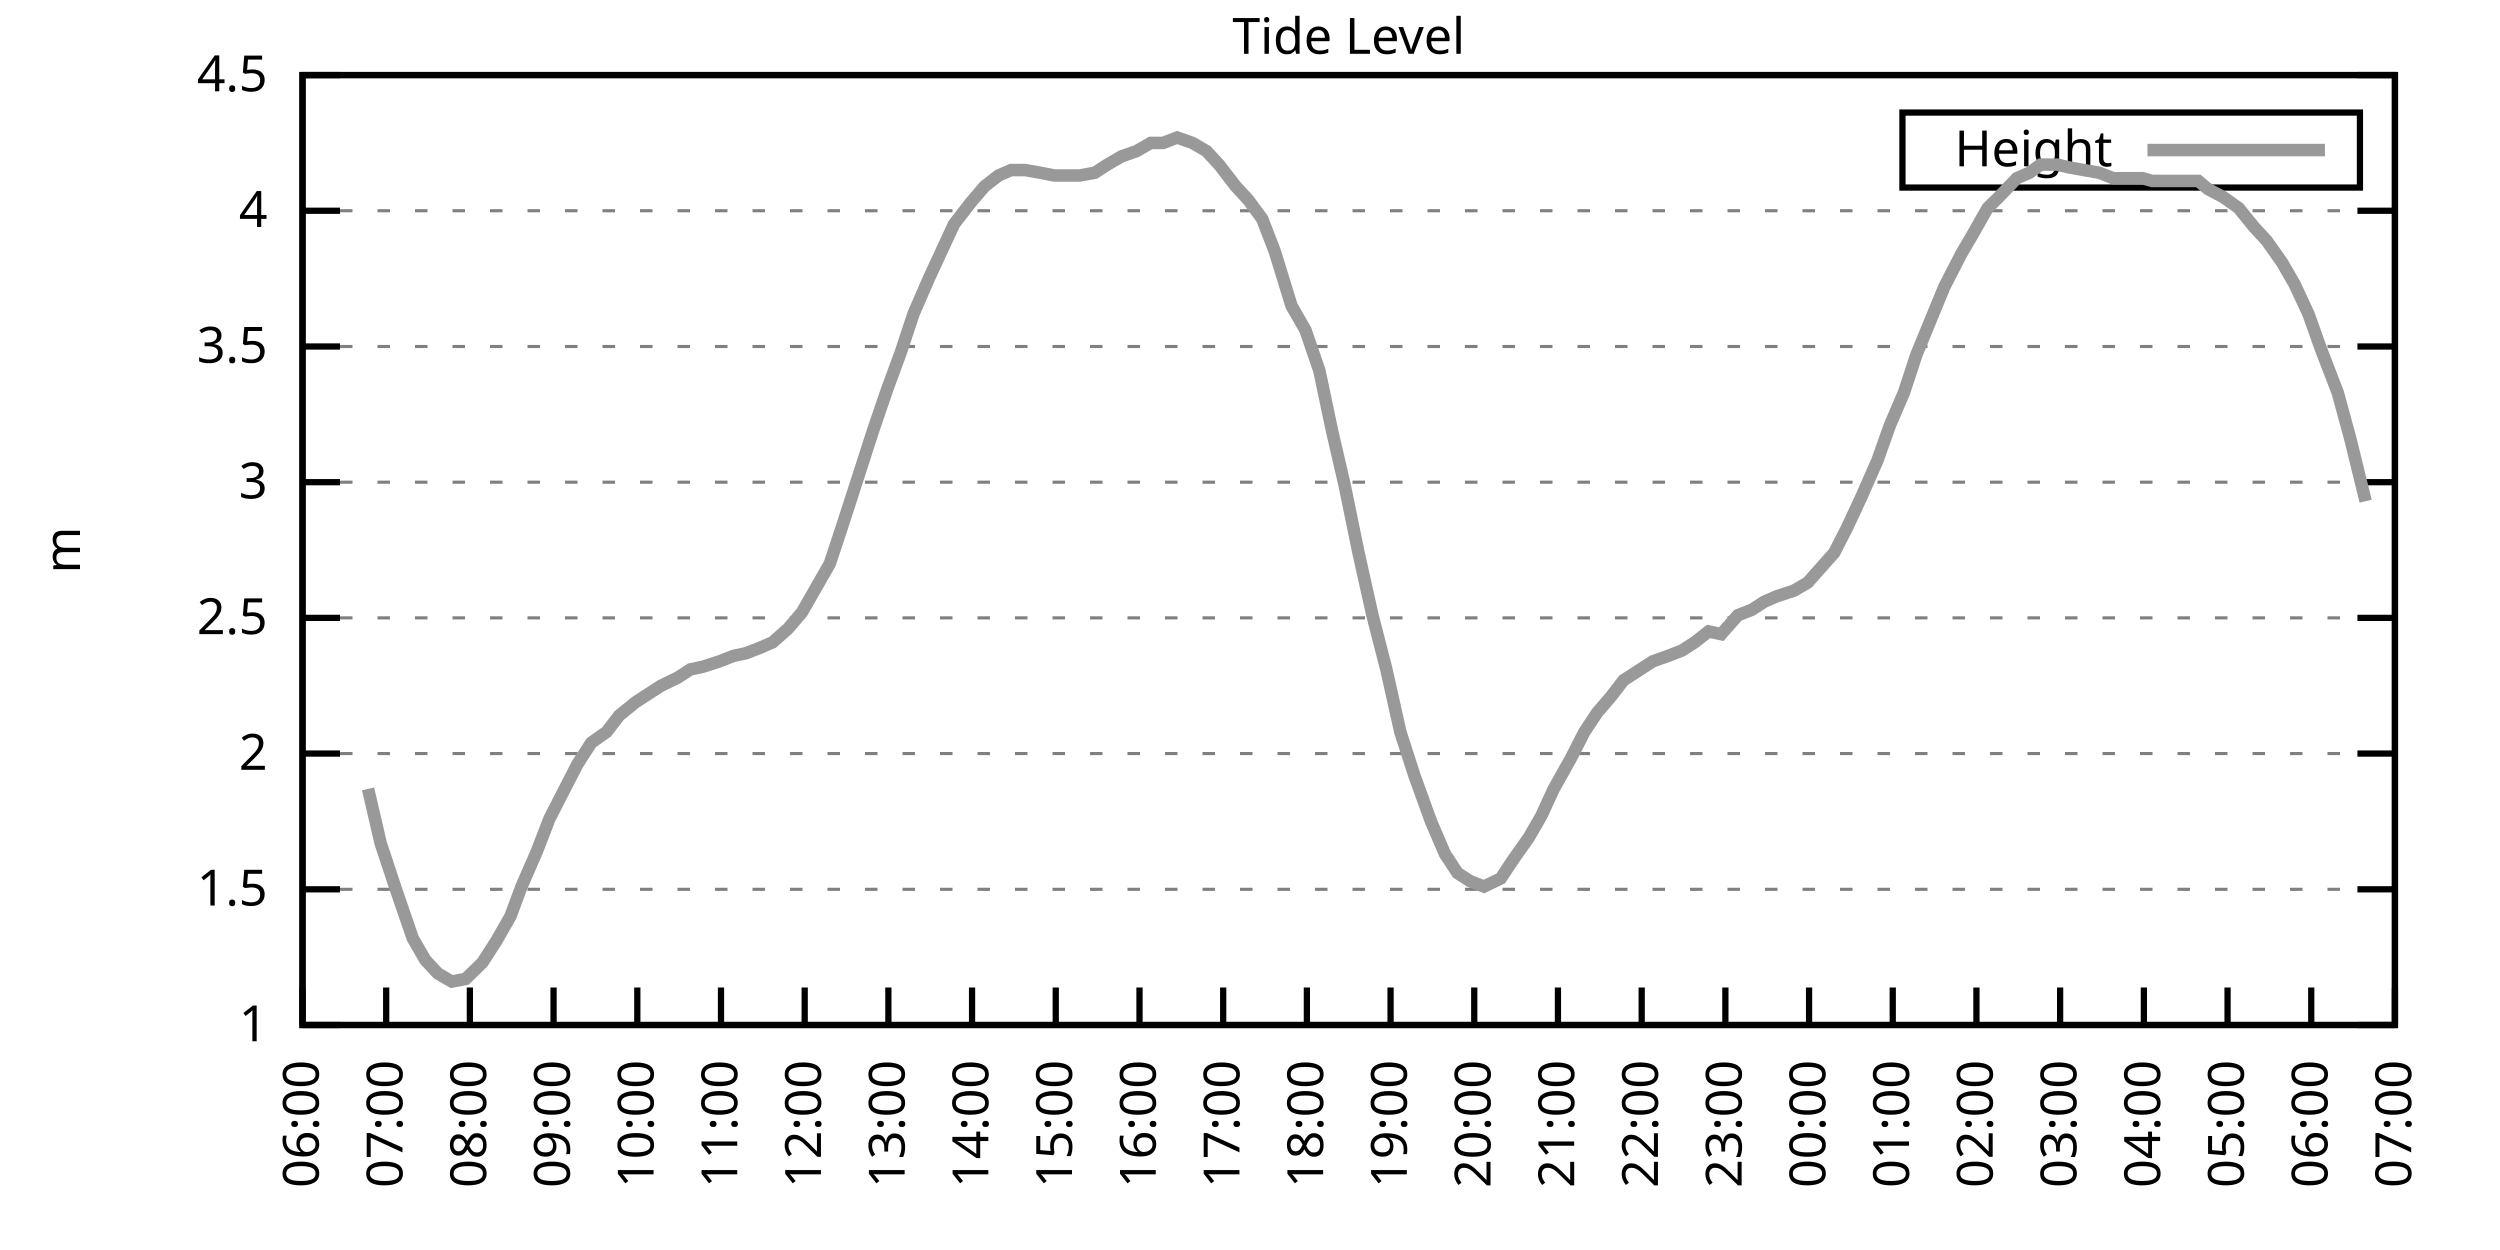
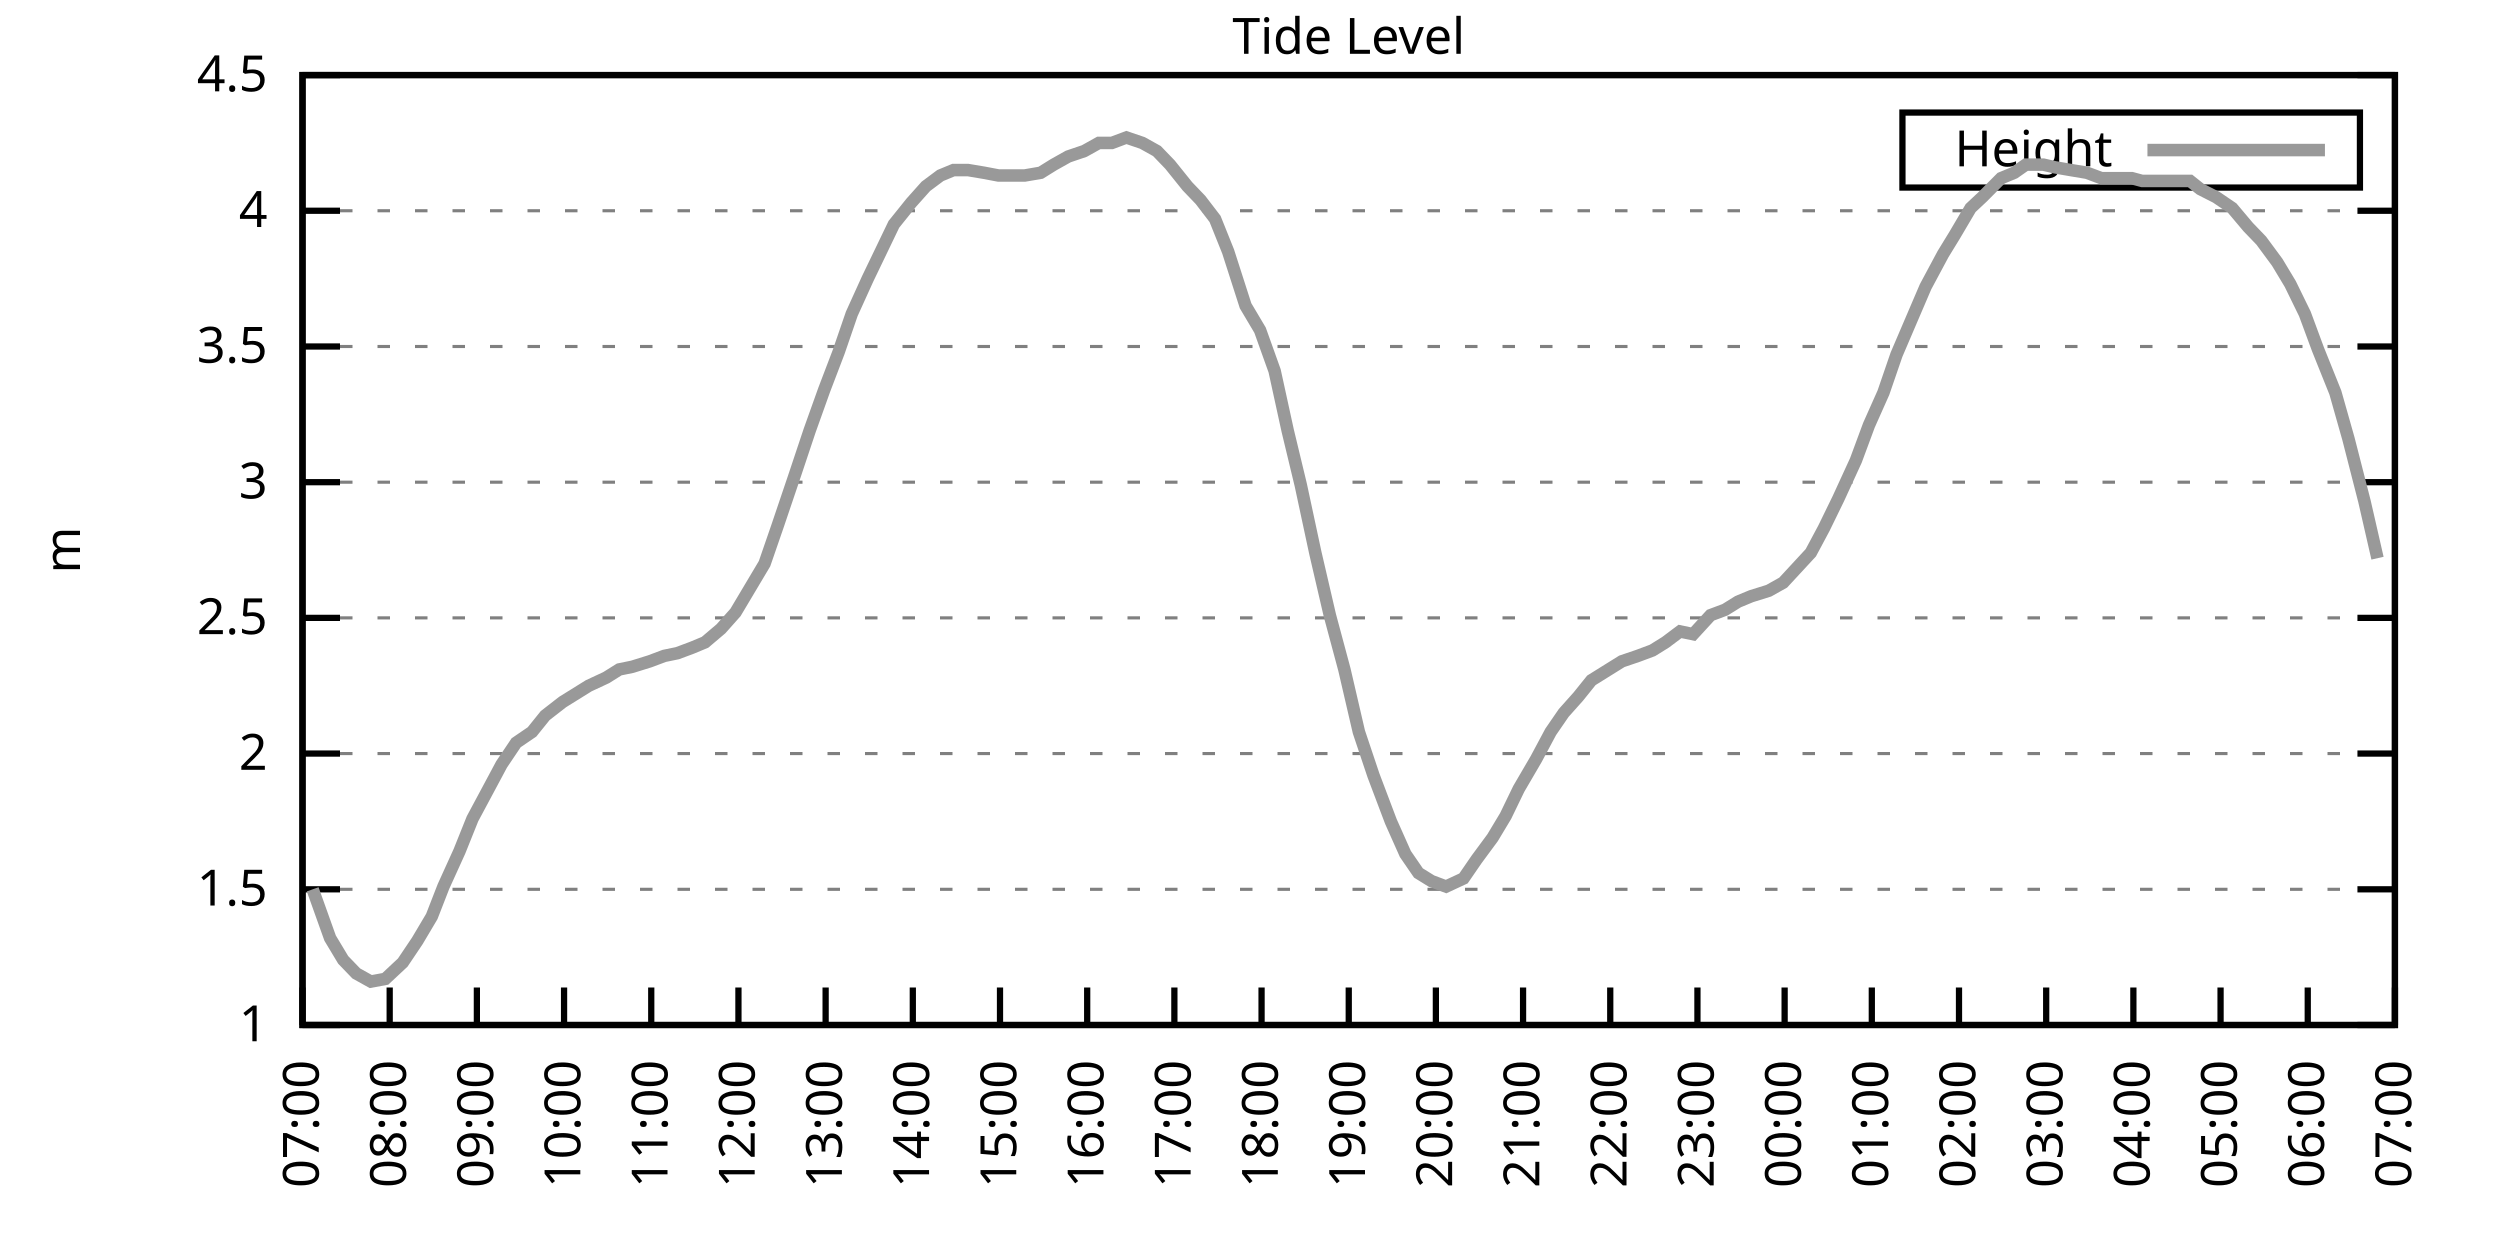
<svg xmlns="http://www.w3.org/2000/svg" xmlns:xlink="http://www.w3.org/1999/xlink" width="400" height="200" viewBox="0 0 400 200">
  <g id="gnuplot_canvas">
    <rect x="0" y="0" width="400" height="200" fill="none" />
    <defs>
      <circle id="gpDot" r="0.5" stroke-width="0.5" stroke="currentColor" />
      <path id="gpPt0" stroke-width="0.333" stroke="currentColor" d="M-1,0 h2 M0,-1 v2" />
      <path id="gpPt1" stroke-width="0.333" stroke="currentColor" d="M-1,-1 L1,1 M1,-1 L-1,1" />
      <path id="gpPt2" stroke-width="0.333" stroke="currentColor" d="M-1,0 L1,0 M0,-1 L0,1 M-1,-1 L1,1 M-1,1 L1,-1" />
      <rect id="gpPt3" stroke-width="0.333" stroke="currentColor" x="-1" y="-1" width="2" height="2" />
      <rect id="gpPt4" stroke-width="0.333" stroke="currentColor" fill="currentColor" x="-1" y="-1" width="2" height="2" />
      <circle id="gpPt5" stroke-width="0.333" stroke="currentColor" cx="0" cy="0" r="1" />
      <use xlink:href="#gpPt5" id="gpPt6" fill="currentColor" stroke="none" />
      <path id="gpPt7" stroke-width="0.333" stroke="currentColor" d="M0,-1.33 L-1.33,0.67 L1.33,0.67 z" />
      <use xlink:href="#gpPt7" id="gpPt8" fill="currentColor" stroke="none" />
      <use xlink:href="#gpPt7" id="gpPt9" stroke="currentColor" transform="rotate(180)" />
      <use xlink:href="#gpPt9" id="gpPt10" fill="currentColor" stroke="none" />
      <use xlink:href="#gpPt3" id="gpPt11" stroke="currentColor" transform="rotate(45)" />
      <use xlink:href="#gpPt11" id="gpPt12" fill="currentColor" stroke="none" />
      <path id="gpPt13" stroke-width="0.333" stroke="currentColor" d="M0,1.330 L1.265,0.411 L0.782,-1.067 L-0.782,-1.076 L-1.265,0.411 z" />
      <use xlink:href="#gpPt13" id="gpPt14" fill="currentColor" stroke="none" />
      <filter id="textbox" filterUnits="objectBoundingBox" x="0" y="0" height="1" width="1">
        <feFlood flood-color="white" flood-opacity="1" result="bgnd" />
        <feComposite in="SourceGraphic" in2="bgnd" operator="atop" />
      </filter>
      <filter id="greybox" filterUnits="objectBoundingBox" x="0" y="0" height="1" width="1">
        <feFlood flood-color="lightgrey" flood-opacity="1" result="grey" />
        <feComposite in="SourceGraphic" in2="grey" operator="atop" />
      </filter>
    </defs>
    <g fill="none" color="white" stroke="currentColor" stroke-width="1.00" stroke-linecap="butt" stroke-linejoin="miter">
</g>
    <g fill="none" color="black" stroke="currentColor" stroke-width="1.00" stroke-linecap="butt" stroke-linejoin="miter">
      <g stroke="none" shape-rendering="crispEdges">
        <polygon fill="rgb(255, 255, 255)" points="48.40,164.00 383.18,164.00 383.18,12.02 48.40,12.02 " />
      </g>
    </g>
    <g fill="none" color="black" stroke="currentColor" stroke-width="1.00" stroke-linecap="butt" stroke-linejoin="miter">
</g>
    <g fill="none" color="black" stroke="black" stroke-width="0.50" stroke-linecap="butt" stroke-linejoin="miter">
</g>
    <g fill="none" color="gray" stroke="currentColor" stroke-width="0.50" stroke-linecap="butt" stroke-linejoin="miter">
      <path stroke="gray" stroke-dasharray="2,4" class="gridline" d="M48.40,164.00 L383.19,164.00  " />
    </g>
    <g fill="none" color="gray" stroke="gray" stroke-width="1.00" stroke-linecap="butt" stroke-linejoin="miter">
</g>
    <g fill="none" color="black" stroke="currentColor" stroke-width="1.00" stroke-linecap="butt" stroke-linejoin="miter">
      <path stroke="black" d="M48.40,164.00 L54.40,164.00 M383.19,164.00 L377.19,164.00  " />
      <g transform="translate(42.80,166.60)" stroke="none" fill="black" font-family="Sans" font-size="8.00" text-anchor="end">
        <text>
          <tspan font-family="Sans"> 1</tspan>
        </text>
      </g>
    </g>
    <g fill="none" color="black" stroke="currentColor" stroke-width="1.00" stroke-linecap="butt" stroke-linejoin="miter">
</g>
    <g fill="none" color="black" stroke="black" stroke-width="0.50" stroke-linecap="butt" stroke-linejoin="miter">
</g>
    <g fill="none" color="gray" stroke="currentColor" stroke-width="0.50" stroke-linecap="butt" stroke-linejoin="miter">
      <path stroke="gray" stroke-dasharray="2,4" class="gridline" d="M48.40,142.29 L383.19,142.29  " />
    </g>
    <g fill="none" color="gray" stroke="gray" stroke-width="1.00" stroke-linecap="butt" stroke-linejoin="miter">
</g>
    <g fill="none" color="black" stroke="currentColor" stroke-width="1.00" stroke-linecap="butt" stroke-linejoin="miter">
      <path stroke="black" d="M48.40,142.29 L54.40,142.29 M383.19,142.29 L377.19,142.29  " />
      <g transform="translate(42.80,144.89)" stroke="none" fill="black" font-family="Sans" font-size="8.00" text-anchor="end">
        <text>
          <tspan font-family="Sans"> 1.5</tspan>
        </text>
      </g>
    </g>
    <g fill="none" color="black" stroke="currentColor" stroke-width="1.00" stroke-linecap="butt" stroke-linejoin="miter">
</g>
    <g fill="none" color="black" stroke="black" stroke-width="0.50" stroke-linecap="butt" stroke-linejoin="miter">
</g>
    <g fill="none" color="gray" stroke="currentColor" stroke-width="0.50" stroke-linecap="butt" stroke-linejoin="miter">
      <path stroke="gray" stroke-dasharray="2,4" class="gridline" d="M48.40,120.57 L383.19,120.57  " />
    </g>
    <g fill="none" color="gray" stroke="gray" stroke-width="1.00" stroke-linecap="butt" stroke-linejoin="miter">
</g>
    <g fill="none" color="black" stroke="currentColor" stroke-width="1.00" stroke-linecap="butt" stroke-linejoin="miter">
      <path stroke="black" d="M48.40,120.57 L54.40,120.57 M383.19,120.57 L377.19,120.57  " />
      <g transform="translate(42.80,123.17)" stroke="none" fill="black" font-family="Sans" font-size="8.00" text-anchor="end">
        <text>
          <tspan font-family="Sans"> 2</tspan>
        </text>
      </g>
    </g>
    <g fill="none" color="black" stroke="currentColor" stroke-width="1.00" stroke-linecap="butt" stroke-linejoin="miter">
</g>
    <g fill="none" color="black" stroke="black" stroke-width="0.50" stroke-linecap="butt" stroke-linejoin="miter">
</g>
    <g fill="none" color="gray" stroke="currentColor" stroke-width="0.50" stroke-linecap="butt" stroke-linejoin="miter">
      <path stroke="gray" stroke-dasharray="2,4" class="gridline" d="M48.40,98.86 L383.19,98.86  " />
    </g>
    <g fill="none" color="gray" stroke="gray" stroke-width="1.00" stroke-linecap="butt" stroke-linejoin="miter">
</g>
    <g fill="none" color="black" stroke="currentColor" stroke-width="1.00" stroke-linecap="butt" stroke-linejoin="miter">
      <path stroke="black" d="M48.40,98.86 L54.40,98.86 M383.19,98.86 L377.19,98.86  " />
      <g transform="translate(42.80,101.46)" stroke="none" fill="black" font-family="Sans" font-size="8.00" text-anchor="end">
        <text>
          <tspan font-family="Sans"> 2.5</tspan>
        </text>
      </g>
    </g>
    <g fill="none" color="black" stroke="currentColor" stroke-width="1.00" stroke-linecap="butt" stroke-linejoin="miter">
</g>
    <g fill="none" color="black" stroke="black" stroke-width="0.50" stroke-linecap="butt" stroke-linejoin="miter">
</g>
    <g fill="none" color="gray" stroke="currentColor" stroke-width="0.50" stroke-linecap="butt" stroke-linejoin="miter">
      <path stroke="gray" stroke-dasharray="2,4" class="gridline" d="M48.40,77.15 L383.19,77.15  " />
    </g>
    <g fill="none" color="gray" stroke="gray" stroke-width="1.00" stroke-linecap="butt" stroke-linejoin="miter">
</g>
    <g fill="none" color="black" stroke="currentColor" stroke-width="1.00" stroke-linecap="butt" stroke-linejoin="miter">
      <path stroke="black" d="M48.40,77.15 L54.40,77.15 M383.19,77.15 L377.19,77.15  " />
      <g transform="translate(42.80,79.75)" stroke="none" fill="black" font-family="Sans" font-size="8.00" text-anchor="end">
        <text>
          <tspan font-family="Sans"> 3</tspan>
        </text>
      </g>
    </g>
    <g fill="none" color="black" stroke="currentColor" stroke-width="1.00" stroke-linecap="butt" stroke-linejoin="miter">
</g>
    <g fill="none" color="black" stroke="black" stroke-width="0.50" stroke-linecap="butt" stroke-linejoin="miter">
</g>
    <g fill="none" color="gray" stroke="currentColor" stroke-width="0.50" stroke-linecap="butt" stroke-linejoin="miter">
      <path stroke="gray" stroke-dasharray="2,4" class="gridline" d="M48.40,55.44 L383.19,55.44  " />
    </g>
    <g fill="none" color="gray" stroke="gray" stroke-width="1.00" stroke-linecap="butt" stroke-linejoin="miter">
</g>
    <g fill="none" color="black" stroke="currentColor" stroke-width="1.00" stroke-linecap="butt" stroke-linejoin="miter">
      <path stroke="black" d="M48.40,55.44 L54.40,55.44 M383.19,55.44 L377.19,55.44  " />
      <g transform="translate(42.80,58.04)" stroke="none" fill="black" font-family="Sans" font-size="8.00" text-anchor="end">
        <text>
          <tspan font-family="Sans"> 3.5</tspan>
        </text>
      </g>
    </g>
    <g fill="none" color="black" stroke="currentColor" stroke-width="1.00" stroke-linecap="butt" stroke-linejoin="miter">
</g>
    <g fill="none" color="black" stroke="black" stroke-width="0.50" stroke-linecap="butt" stroke-linejoin="miter">
</g>
    <g fill="none" color="gray" stroke="currentColor" stroke-width="0.50" stroke-linecap="butt" stroke-linejoin="miter">
      <path stroke="gray" stroke-dasharray="2,4" class="gridline" d="M48.40,33.72 L383.19,33.72  " />
    </g>
    <g fill="none" color="gray" stroke="gray" stroke-width="1.00" stroke-linecap="butt" stroke-linejoin="miter">
</g>
    <g fill="none" color="black" stroke="currentColor" stroke-width="1.00" stroke-linecap="butt" stroke-linejoin="miter">
      <path stroke="black" d="M48.40,33.72 L54.40,33.72 M383.19,33.72 L377.19,33.72  " />
      <g transform="translate(42.80,36.32)" stroke="none" fill="black" font-family="Sans" font-size="8.00" text-anchor="end">
        <text>
          <tspan font-family="Sans"> 4</tspan>
        </text>
      </g>
    </g>
    <g fill="none" color="black" stroke="currentColor" stroke-width="1.00" stroke-linecap="butt" stroke-linejoin="miter">
</g>
    <g fill="none" color="black" stroke="black" stroke-width="0.50" stroke-linecap="butt" stroke-linejoin="miter">
</g>
    <g fill="none" color="gray" stroke="currentColor" stroke-width="0.50" stroke-linecap="butt" stroke-linejoin="miter">
      <path stroke="gray" stroke-dasharray="2,4" class="gridline" d="M48.40,12.01 L383.19,12.01  " />
    </g>
    <g fill="none" color="gray" stroke="gray" stroke-width="1.00" stroke-linecap="butt" stroke-linejoin="miter">
</g>
    <g fill="none" color="black" stroke="currentColor" stroke-width="1.00" stroke-linecap="butt" stroke-linejoin="miter">
      <path stroke="black" d="M48.40,12.01 L54.40,12.01 M383.19,12.01 L377.19,12.01  " />
      <g transform="translate(42.80,14.61)" stroke="none" fill="black" font-family="Sans" font-size="8.00" text-anchor="end">
        <text>
          <tspan font-family="Sans"> 4.5</tspan>
        </text>
      </g>
    </g>
    <g fill="none" color="black" stroke="currentColor" stroke-width="1.00" stroke-linecap="butt" stroke-linejoin="miter">
      <path stroke="black" d="M48.40,164.00 L48.40,158.00  " />
      <g transform="translate(51.00,169.60) rotate(270.00)" stroke="none" fill="black" font-family="Sans" font-size="8.00" text-anchor="end">
        <text>
-           <tspan font-family="Sans">06:00</tspan>
-         </text>
-       </g>
-     </g>
-     <g fill="none" color="black" stroke="currentColor" stroke-width="1.00" stroke-linecap="butt" stroke-linejoin="miter">
-       <path stroke="black" d="M61.79,164.00 L61.79,158.00  " />
-       <g transform="translate(64.39,169.60) rotate(270.00)" stroke="none" fill="black" font-family="Sans" font-size="8.00" text-anchor="end">
-         <text>
          <tspan font-family="Sans">07:00</tspan>
        </text>
      </g>
    </g>
    <g fill="none" color="black" stroke="currentColor" stroke-width="1.00" stroke-linecap="butt" stroke-linejoin="miter">
-       <path stroke="black" d="M75.18,164.00 L75.18,158.00  " />
-       <g transform="translate(77.78,169.60) rotate(270.00)" stroke="none" fill="black" font-family="Sans" font-size="8.00" text-anchor="end">
+       <path stroke="black" d="M62.35,164.00 L62.35,158.00  " />
+       <g transform="translate(64.95,169.60) rotate(270.00)" stroke="none" fill="black" font-family="Sans" font-size="8.00" text-anchor="end">
        <text>
          <tspan font-family="Sans">08:00</tspan>
        </text>
      </g>
    </g>
    <g fill="none" color="black" stroke="currentColor" stroke-width="1.00" stroke-linecap="butt" stroke-linejoin="miter">
-       <path stroke="black" d="M88.57,164.00 L88.57,158.00  " />
-       <g transform="translate(91.17,169.60) rotate(270.00)" stroke="none" fill="black" font-family="Sans" font-size="8.00" text-anchor="end">
+       <path stroke="black" d="M76.30,164.00 L76.30,158.00  " />
+       <g transform="translate(78.90,169.60) rotate(270.00)" stroke="none" fill="black" font-family="Sans" font-size="8.00" text-anchor="end">
        <text>
          <tspan font-family="Sans">09:00</tspan>
        </text>
      </g>
    </g>
    <g fill="none" color="black" stroke="currentColor" stroke-width="1.00" stroke-linecap="butt" stroke-linejoin="miter">
-       <path stroke="black" d="M101.97,164.00 L101.97,158.00  " />
-       <g transform="translate(104.57,169.60) rotate(270.00)" stroke="none" fill="black" font-family="Sans" font-size="8.00" text-anchor="end">
+       <path stroke="black" d="M90.25,164.00 L90.25,158.00  " />
+       <g transform="translate(92.85,169.60) rotate(270.00)" stroke="none" fill="black" font-family="Sans" font-size="8.00" text-anchor="end">
        <text>
          <tspan font-family="Sans">10:00</tspan>
        </text>
      </g>
    </g>
    <g fill="none" color="black" stroke="currentColor" stroke-width="1.00" stroke-linecap="butt" stroke-linejoin="miter">
-       <path stroke="black" d="M115.36,164.00 L115.36,158.00  " />
-       <g transform="translate(117.96,169.60) rotate(270.00)" stroke="none" fill="black" font-family="Sans" font-size="8.00" text-anchor="end">
+       <path stroke="black" d="M104.20,164.00 L104.20,158.00  " />
+       <g transform="translate(106.80,169.60) rotate(270.00)" stroke="none" fill="black" font-family="Sans" font-size="8.00" text-anchor="end">
        <text>
          <tspan font-family="Sans">11:00</tspan>
        </text>
      </g>
    </g>
    <g fill="none" color="black" stroke="currentColor" stroke-width="1.00" stroke-linecap="butt" stroke-linejoin="miter">
-       <path stroke="black" d="M128.75,164.00 L128.75,158.00  " />
-       <g transform="translate(131.35,169.60) rotate(270.00)" stroke="none" fill="black" font-family="Sans" font-size="8.00" text-anchor="end">
+       <path stroke="black" d="M118.15,164.00 L118.15,158.00  " />
+       <g transform="translate(120.75,169.60) rotate(270.00)" stroke="none" fill="black" font-family="Sans" font-size="8.00" text-anchor="end">
        <text>
          <tspan font-family="Sans">12:00</tspan>
        </text>
      </g>
    </g>
    <g fill="none" color="black" stroke="currentColor" stroke-width="1.00" stroke-linecap="butt" stroke-linejoin="miter">
-       <path stroke="black" d="M142.14,164.00 L142.14,158.00  " />
-       <g transform="translate(144.74,169.60) rotate(270.00)" stroke="none" fill="black" font-family="Sans" font-size="8.00" text-anchor="end">
+       <path stroke="black" d="M132.10,164.00 L132.10,158.00  " />
+       <g transform="translate(134.70,169.60) rotate(270.00)" stroke="none" fill="black" font-family="Sans" font-size="8.00" text-anchor="end">
        <text>
          <tspan font-family="Sans">13:00</tspan>
        </text>
      </g>
    </g>
    <g fill="none" color="black" stroke="currentColor" stroke-width="1.00" stroke-linecap="butt" stroke-linejoin="miter">
-       <path stroke="black" d="M155.53,164.00 L155.53,158.00  " />
-       <g transform="translate(158.13,169.60) rotate(270.00)" stroke="none" fill="black" font-family="Sans" font-size="8.00" text-anchor="end">
+       <path stroke="black" d="M146.05,164.00 L146.05,158.00  " />
+       <g transform="translate(148.65,169.60) rotate(270.00)" stroke="none" fill="black" font-family="Sans" font-size="8.00" text-anchor="end">
        <text>
          <tspan font-family="Sans">14:00</tspan>
        </text>
      </g>
    </g>
    <g fill="none" color="black" stroke="currentColor" stroke-width="1.00" stroke-linecap="butt" stroke-linejoin="miter">
-       <path stroke="black" d="M168.92,164.00 L168.92,158.00  " />
-       <g transform="translate(171.52,169.60) rotate(270.00)" stroke="none" fill="black" font-family="Sans" font-size="8.00" text-anchor="end">
+       <path stroke="black" d="M160.00,164.00 L160.00,158.00  " />
+       <g transform="translate(162.60,169.60) rotate(270.00)" stroke="none" fill="black" font-family="Sans" font-size="8.00" text-anchor="end">
        <text>
          <tspan font-family="Sans">15:00</tspan>
        </text>
      </g>
    </g>
    <g fill="none" color="black" stroke="currentColor" stroke-width="1.00" stroke-linecap="butt" stroke-linejoin="miter">
-       <path stroke="black" d="M182.32,164.00 L182.32,158.00  " />
-       <g transform="translate(184.92,169.60) rotate(270.00)" stroke="none" fill="black" font-family="Sans" font-size="8.00" text-anchor="end">
+       <path stroke="black" d="M173.95,164.00 L173.95,158.00  " />
+       <g transform="translate(176.55,169.60) rotate(270.00)" stroke="none" fill="black" font-family="Sans" font-size="8.00" text-anchor="end">
        <text>
          <tspan font-family="Sans">16:00</tspan>
        </text>
      </g>
    </g>
    <g fill="none" color="black" stroke="currentColor" stroke-width="1.00" stroke-linecap="butt" stroke-linejoin="miter">
-       <path stroke="black" d="M195.71,164.00 L195.71,158.00  " />
-       <g transform="translate(198.31,169.60) rotate(270.00)" stroke="none" fill="black" font-family="Sans" font-size="8.00" text-anchor="end">
+       <path stroke="black" d="M187.90,164.00 L187.90,158.00  " />
+       <g transform="translate(190.50,169.60) rotate(270.00)" stroke="none" fill="black" font-family="Sans" font-size="8.00" text-anchor="end">
        <text>
          <tspan font-family="Sans">17:00</tspan>
        </text>
      </g>
    </g>
    <g fill="none" color="black" stroke="currentColor" stroke-width="1.00" stroke-linecap="butt" stroke-linejoin="miter">
-       <path stroke="black" d="M209.10,164.00 L209.10,158.00  " />
-       <g transform="translate(211.70,169.60) rotate(270.00)" stroke="none" fill="black" font-family="Sans" font-size="8.00" text-anchor="end">
+       <path stroke="black" d="M201.85,164.00 L201.85,158.00  " />
+       <g transform="translate(204.45,169.60) rotate(270.00)" stroke="none" fill="black" font-family="Sans" font-size="8.00" text-anchor="end">
        <text>
          <tspan font-family="Sans">18:00</tspan>
        </text>
      </g>
    </g>
    <g fill="none" color="black" stroke="currentColor" stroke-width="1.00" stroke-linecap="butt" stroke-linejoin="miter">
-       <path stroke="black" d="M222.49,164.00 L222.49,158.00  " />
-       <g transform="translate(225.09,169.60) rotate(270.00)" stroke="none" fill="black" font-family="Sans" font-size="8.00" text-anchor="end">
+       <path stroke="black" d="M215.80,164.00 L215.80,158.00  " />
+       <g transform="translate(218.40,169.60) rotate(270.00)" stroke="none" fill="black" font-family="Sans" font-size="8.00" text-anchor="end">
        <text>
          <tspan font-family="Sans">19:00</tspan>
        </text>
      </g>
    </g>
    <g fill="none" color="black" stroke="currentColor" stroke-width="1.00" stroke-linecap="butt" stroke-linejoin="miter">
-       <path stroke="black" d="M235.88,164.00 L235.88,158.00  " />
-       <g transform="translate(238.48,169.60) rotate(270.00)" stroke="none" fill="black" font-family="Sans" font-size="8.00" text-anchor="end">
+       <path stroke="black" d="M229.74,164.00 L229.74,158.00  " />
+       <g transform="translate(232.34,169.60) rotate(270.00)" stroke="none" fill="black" font-family="Sans" font-size="8.00" text-anchor="end">
        <text>
          <tspan font-family="Sans">20:00</tspan>
        </text>
      </g>
    </g>
    <g fill="none" color="black" stroke="currentColor" stroke-width="1.00" stroke-linecap="butt" stroke-linejoin="miter">
-       <path stroke="black" d="M249.27,164.00 L249.27,158.00  " />
-       <g transform="translate(251.87,169.60) rotate(270.00)" stroke="none" fill="black" font-family="Sans" font-size="8.00" text-anchor="end">
+       <path stroke="black" d="M243.69,164.00 L243.69,158.00  " />
+       <g transform="translate(246.29,169.60) rotate(270.00)" stroke="none" fill="black" font-family="Sans" font-size="8.00" text-anchor="end">
        <text>
          <tspan font-family="Sans">21:00</tspan>
        </text>
      </g>
    </g>
    <g fill="none" color="black" stroke="currentColor" stroke-width="1.00" stroke-linecap="butt" stroke-linejoin="miter">
-       <path stroke="black" d="M262.67,164.00 L262.67,158.00  " />
-       <g transform="translate(265.27,169.60) rotate(270.00)" stroke="none" fill="black" font-family="Sans" font-size="8.00" text-anchor="end">
+       <path stroke="black" d="M257.64,164.00 L257.64,158.00  " />
+       <g transform="translate(260.24,169.60) rotate(270.00)" stroke="none" fill="black" font-family="Sans" font-size="8.00" text-anchor="end">
        <text>
          <tspan font-family="Sans">22:00</tspan>
        </text>
      </g>
    </g>
    <g fill="none" color="black" stroke="currentColor" stroke-width="1.00" stroke-linecap="butt" stroke-linejoin="miter">
-       <path stroke="black" d="M276.06,164.00 L276.06,158.00  " />
-       <g transform="translate(278.66,169.60) rotate(270.00)" stroke="none" fill="black" font-family="Sans" font-size="8.00" text-anchor="end">
+       <path stroke="black" d="M271.59,164.00 L271.59,158.00  " />
+       <g transform="translate(274.19,169.60) rotate(270.00)" stroke="none" fill="black" font-family="Sans" font-size="8.00" text-anchor="end">
        <text>
          <tspan font-family="Sans">23:00</tspan>
        </text>
      </g>
    </g>
    <g fill="none" color="black" stroke="currentColor" stroke-width="1.00" stroke-linecap="butt" stroke-linejoin="miter">
-       <path stroke="black" d="M289.45,164.00 L289.45,158.00  " />
-       <g transform="translate(292.05,169.60) rotate(270.00)" stroke="none" fill="black" font-family="Sans" font-size="8.00" text-anchor="end">
+       <path stroke="black" d="M285.54,164.00 L285.54,158.00  " />
+       <g transform="translate(288.14,169.60) rotate(270.00)" stroke="none" fill="black" font-family="Sans" font-size="8.00" text-anchor="end">
        <text>
          <tspan font-family="Sans">00:00</tspan>
        </text>
      </g>
    </g>
    <g fill="none" color="black" stroke="currentColor" stroke-width="1.00" stroke-linecap="butt" stroke-linejoin="miter">
-       <path stroke="black" d="M302.84,164.00 L302.84,158.00  " />
-       <g transform="translate(305.44,169.60) rotate(270.00)" stroke="none" fill="black" font-family="Sans" font-size="8.00" text-anchor="end">
+       <path stroke="black" d="M299.49,164.00 L299.49,158.00  " />
+       <g transform="translate(302.09,169.60) rotate(270.00)" stroke="none" fill="black" font-family="Sans" font-size="8.00" text-anchor="end">
        <text>
          <tspan font-family="Sans">01:00</tspan>
        </text>
      </g>
    </g>
    <g fill="none" color="black" stroke="currentColor" stroke-width="1.00" stroke-linecap="butt" stroke-linejoin="miter">
-       <path stroke="black" d="M316.23,164.00 L316.23,158.00  " />
-       <g transform="translate(318.83,169.60) rotate(270.00)" stroke="none" fill="black" font-family="Sans" font-size="8.00" text-anchor="end">
+       <path stroke="black" d="M313.44,164.00 L313.44,158.00  " />
+       <g transform="translate(316.04,169.60) rotate(270.00)" stroke="none" fill="black" font-family="Sans" font-size="8.00" text-anchor="end">
        <text>
          <tspan font-family="Sans">02:00</tspan>
        </text>
      </g>
    </g>
    <g fill="none" color="black" stroke="currentColor" stroke-width="1.00" stroke-linecap="butt" stroke-linejoin="miter">
-       <path stroke="black" d="M329.62,164.00 L329.62,158.00  " />
-       <g transform="translate(332.22,169.60) rotate(270.00)" stroke="none" fill="black" font-family="Sans" font-size="8.00" text-anchor="end">
+       <path stroke="black" d="M327.39,164.00 L327.39,158.00  " />
+       <g transform="translate(329.99,169.60) rotate(270.00)" stroke="none" fill="black" font-family="Sans" font-size="8.00" text-anchor="end">
        <text>
          <tspan font-family="Sans">03:00</tspan>
        </text>
      </g>
    </g>
    <g fill="none" color="black" stroke="currentColor" stroke-width="1.00" stroke-linecap="butt" stroke-linejoin="miter">
-       <path stroke="black" d="M343.02,164.00 L343.02,158.00  " />
-       <g transform="translate(345.62,169.60) rotate(270.00)" stroke="none" fill="black" font-family="Sans" font-size="8.00" text-anchor="end">
+       <path stroke="black" d="M341.34,164.00 L341.34,158.00  " />
+       <g transform="translate(343.94,169.60) rotate(270.00)" stroke="none" fill="black" font-family="Sans" font-size="8.00" text-anchor="end">
        <text>
          <tspan font-family="Sans">04:00</tspan>
        </text>
      </g>
    </g>
    <g fill="none" color="black" stroke="currentColor" stroke-width="1.00" stroke-linecap="butt" stroke-linejoin="miter">
-       <path stroke="black" d="M356.41,164.00 L356.41,158.00  " />
-       <g transform="translate(359.01,169.60) rotate(270.00)" stroke="none" fill="black" font-family="Sans" font-size="8.00" text-anchor="end">
+       <path stroke="black" d="M355.29,164.00 L355.29,158.00  " />
+       <g transform="translate(357.89,169.60) rotate(270.00)" stroke="none" fill="black" font-family="Sans" font-size="8.00" text-anchor="end">
        <text>
          <tspan font-family="Sans">05:00</tspan>
        </text>
      </g>
    </g>
    <g fill="none" color="black" stroke="currentColor" stroke-width="1.00" stroke-linecap="butt" stroke-linejoin="miter">
-       <path stroke="black" d="M369.80,164.00 L369.80,158.00  " />
-       <g transform="translate(372.40,169.60) rotate(270.00)" stroke="none" fill="black" font-family="Sans" font-size="8.00" text-anchor="end">
+       <path stroke="black" d="M369.24,164.00 L369.24,158.00  " />
+       <g transform="translate(371.84,169.60) rotate(270.00)" stroke="none" fill="black" font-family="Sans" font-size="8.00" text-anchor="end">
        <text>
          <tspan font-family="Sans">06:00</tspan>
        </text>
      </g>
    </g>
    <g fill="none" color="black" stroke="currentColor" stroke-width="1.00" stroke-linecap="butt" stroke-linejoin="miter">
      <path stroke="black" d="M383.19,164.00 L383.19,158.00  " />
      <g transform="translate(385.79,169.60) rotate(270.00)" stroke="none" fill="black" font-family="Sans" font-size="8.00" text-anchor="end">
        <text>
          <tspan font-family="Sans">07:00</tspan>
        </text>
      </g>
    </g>
    <g fill="none" color="black" stroke="currentColor" stroke-width="1.00" stroke-linecap="butt" stroke-linejoin="miter">
</g>
    <g fill="none" color="black" stroke="currentColor" stroke-width="1.00" stroke-linecap="butt" stroke-linejoin="miter">
      <path stroke="black" d="M48.40,12.01 L48.40,164.00 L383.19,164.00 L383.19,12.01 L48.40,12.01 Z  " />
    </g>
    <g fill="none" color="black" stroke="currentColor" stroke-width="1.00" stroke-linecap="butt" stroke-linejoin="miter">
</g>
    <g fill="none" color="black" stroke="currentColor" stroke-width="1.00" stroke-linecap="butt" stroke-linejoin="miter">
      <path stroke="black" d="M304.39,30.01 L304.39,18.01 L377.59,18.01 L377.59,30.01 L304.39,30.01 Z  " />
    </g>
    <g id="Tide_level_plot_1">
      <g fill="none" color="white" stroke="black" stroke-width="2.00" stroke-linecap="butt" stroke-linejoin="miter">
</g>
      <g fill="none" color="black" stroke="currentColor" stroke-width="2.00" stroke-linecap="butt" stroke-linejoin="miter">
        <g transform="translate(337.99,26.61)" stroke="none" fill="black" font-family="Sans" font-size="8.00" text-anchor="end">
          <text>
            <tspan font-family="Sans">Height</tspan>
          </text>
        </g>
      </g>
      <g fill="none" color="black" stroke="currentColor" stroke-width="2.00" stroke-linecap="butt" stroke-linejoin="miter">
-         <path stroke="rgb(153, 153, 153)" d="M343.59,24.01 L371.99,24.01 M58.89,126.22 L60.90,134.90 L63.35,142.29 L66.03,150.10 L68.04,153.58 L70.05,155.75   L72.28,157.05 L74.51,156.62 L77.19,154.01 L79.42,150.54 L81.66,146.63 L83.44,141.85 L85.90,136.21 L87.91,131.00   L90.36,126.22 L92.37,122.31 L94.60,118.84 L97.06,117.10 L99.06,114.49 L101.74,112.32 L103.75,111.02 L105.76,109.72   L108.44,108.42 L110.45,107.11 L112.46,106.68 L115.13,105.81 L117.37,104.94 L119.38,104.51 L121.61,103.64 L123.62,102.77   L126.07,100.60 L128.30,97.99 L130.54,94.08 L132.77,90.18 L134.78,84.10 L137.45,75.85 L139.69,68.90 L141.92,62.38   L144.15,56.30 L146.16,50.22 L148.61,44.58 L150.62,40.24 L152.63,35.89 L155.31,32.42 L157.54,29.81 L159.77,28.08   L161.78,27.21 L164.01,27.21 L166.47,27.64 L168.70,28.08 L170.93,28.08 L172.72,28.08 L175.17,27.64 L177.18,26.34   L179.41,25.04 L181.87,24.17 L184.10,22.87 L186.11,22.87 L188.34,22.00 L190.80,22.87 L193.03,24.17 L195.04,26.34   L197.72,29.81 L199.73,31.99 L201.96,35.03 L203.97,40.24 L206.64,48.92 L208.88,52.83 L211.11,59.34 L213.12,68.90   L215.13,77.58 L217.36,88.44 L219.59,98.43 L221.82,107.11 L224.05,117.10 L226.29,124.05 L228.96,131.43 L231.20,136.64   L233.20,139.68 L235.21,140.98 L237.44,141.85 L240.12,140.55 L242.13,137.51 L244.59,134.04 L246.60,130.56 L248.60,126.22   L251.28,121.44 L253.51,117.10 L255.52,114.06 L257.76,111.45 L259.76,108.85 L262.44,107.11 L264.45,105.81 L266.91,104.94   L269.14,104.07 L271.15,102.77 L273.38,101.03 L275.39,101.47 L278.07,98.43 L280.30,97.56 L282.31,96.26 L284.32,95.39   L286.99,94.52 L289.23,93.22 L293.47,88.44 L295.48,84.53 L297.71,79.75 L300.39,73.67 L302.39,68.03 L304.63,62.82   L306.63,56.74 L309.31,50.22 L311.10,45.88 L313.78,40.67 L315.56,37.63 L318.02,33.29 L319.80,31.55 L322.70,28.51   L324.71,27.64 L326.50,26.34 L329.18,26.34 L330.96,26.77 L333.42,27.21 L335.87,27.64 L338.10,28.51 L340.56,28.51   L342.79,28.51 L344.35,28.95 L347.03,28.95 L349.26,28.95 L351.72,28.95 L353.28,30.25 L355.74,31.55 L358.19,33.29   L360.65,36.33 L362.66,38.50 L365.11,41.97 L367.12,45.45 L369.35,50.22 L371.36,55.87 L374.04,62.82 L376.05,70.20   L378.50,80.19  " />
+         <path stroke="rgb(153, 153, 153)" d="M343.59,24.01 L371.99,24.01 M50.03,142.29 L52.82,150.10 L54.91,153.58 L57.00,155.75 L59.33,157.05 L61.65,156.62   L64.44,154.01 L66.77,150.54 L69.09,146.63 L70.95,141.85 L73.51,136.21 L75.60,131.00 L78.16,126.22 L80.25,122.31   L82.58,118.84 L85.13,117.10 L87.23,114.49 L90.02,112.32 L92.11,111.02 L94.20,109.72 L96.99,108.42 L99.08,107.11   L101.18,106.68 L103.97,105.81 L106.29,104.94 L108.38,104.51 L110.71,103.64 L112.80,102.77 L115.36,100.60 L117.68,97.99   L120.01,94.08 L122.33,90.18 L124.43,84.10 L127.22,75.85 L129.54,68.90 L131.87,62.38 L134.19,56.30 L136.28,50.22   L138.84,44.58 L140.93,40.24 L143.02,35.89 L145.81,32.42 L148.14,29.81 L150.46,28.08 L152.56,27.21 L154.88,27.21   L157.44,27.64 L159.76,28.08 L162.09,28.08 L163.95,28.08 L166.51,27.64 L168.60,26.34 L170.92,25.04 L173.48,24.17   L175.81,22.87 L177.90,22.87 L180.22,22.00 L182.78,22.87 L185.11,24.17 L187.20,26.34 L189.99,29.81 L192.08,31.99   L194.41,35.03 L196.50,40.24 L199.29,48.92 L201.61,52.83 L203.94,59.34 L206.03,68.90 L208.12,77.58 L210.45,88.44   L212.77,98.43 L215.10,107.11 L217.42,117.10 L219.75,124.05 L222.54,131.43 L224.86,136.64 L226.95,139.68 L229.05,140.98   L231.37,141.85 L234.16,140.55 L236.25,137.51 L238.81,134.04 L240.90,130.56 L243.00,126.22 L245.79,121.44 L248.11,117.10   L250.20,114.06 L252.53,111.45 L254.62,108.85 L257.41,107.11 L259.50,105.81 L262.06,104.94 L264.39,104.07 L266.48,102.77   L268.80,101.03 L270.90,101.47 L273.69,98.43 L276.01,97.56 L278.10,96.26 L280.20,95.39 L282.99,94.52 L285.31,93.22   L289.73,88.44 L291.82,84.53 L294.15,79.75 L296.94,73.67 L299.03,68.03 L301.35,62.82 L303.44,56.74 L306.23,50.22   L308.09,45.88 L310.88,40.67 L312.74,37.63 L315.30,33.29 L317.16,31.55 L320.18,28.51 L322.28,27.64 L324.14,26.34   L326.93,26.34 L328.79,26.77 L331.34,27.21 L333.90,27.64 L336.23,28.51 L338.78,28.51 L341.11,28.51 L342.74,28.95   L345.53,28.95 L347.85,28.95 L350.41,28.95 L352.04,30.25 L354.59,31.55 L357.15,33.29 L359.71,36.33 L361.80,38.50   L364.36,41.97 L366.45,45.45 L368.78,50.22 L370.87,55.87 L373.66,62.82 L375.75,70.20 L378.31,80.19 L380.40,89.31    " />
      </g>
    </g>
    <g fill="none" color="black" stroke="currentColor" stroke-width="2.00" stroke-linecap="butt" stroke-linejoin="miter">
</g>
    <g fill="none" color="black" stroke="black" stroke-width="1.00" stroke-linecap="butt" stroke-linejoin="miter">
</g>
    <g fill="none" color="black" stroke="currentColor" stroke-width="1.00" stroke-linecap="butt" stroke-linejoin="miter">
      <path stroke="black" d="M48.40,12.01 L48.40,164.00 L383.19,164.00 L383.19,12.01 L48.40,12.01 Z  " />
      <g transform="translate(12.80,88.01) rotate(270.00)" stroke="none" fill="black" font-family="Sans" font-size="8.00" text-anchor="middle">
        <text>
          <tspan font-family="Sans">m</tspan>
        </text>
      </g>
    </g>
    <g fill="none" color="black" stroke="currentColor" stroke-width="1.00" stroke-linecap="butt" stroke-linejoin="miter">
</g>
    <g fill="none" color="black" stroke="currentColor" stroke-width="1.00" stroke-linecap="butt" stroke-linejoin="miter">
      <g transform="translate(215.79,8.61)" stroke="none" fill="black" font-family="Sans" font-size="8.00" text-anchor="middle">
        <text>
          <tspan font-family="Sans">Tide Level</tspan>
        </text>
      </g>
    </g>
    <g fill="none" color="black" stroke="currentColor" stroke-width="1.00" stroke-linecap="butt" stroke-linejoin="miter">
</g>
  </g>
</svg>
